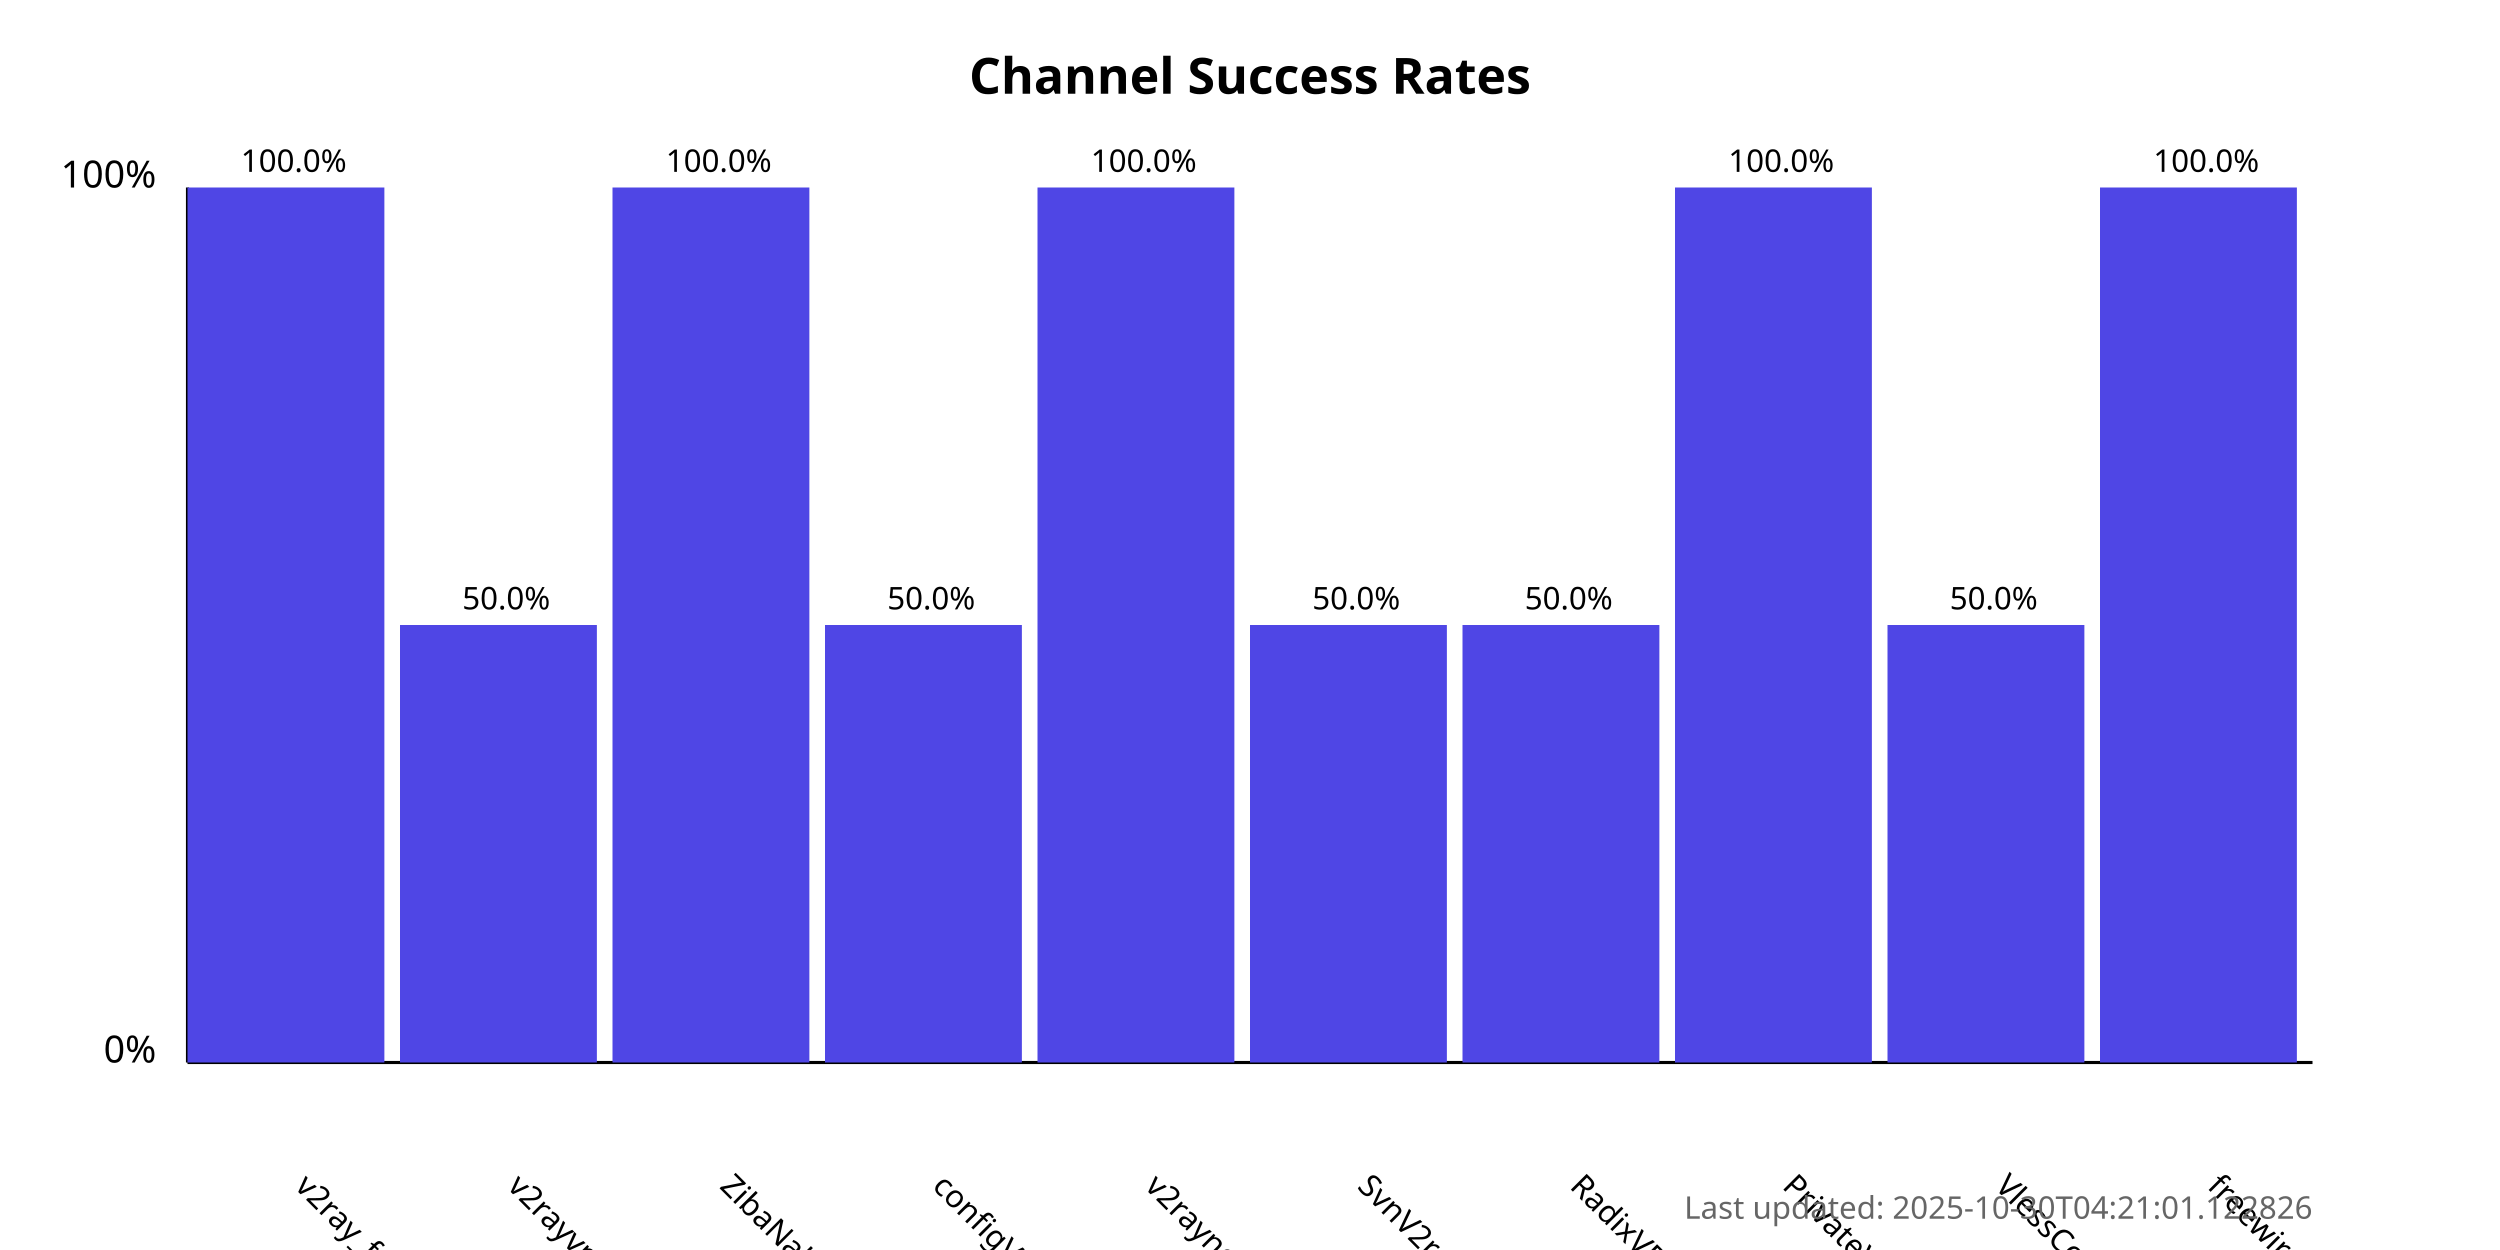
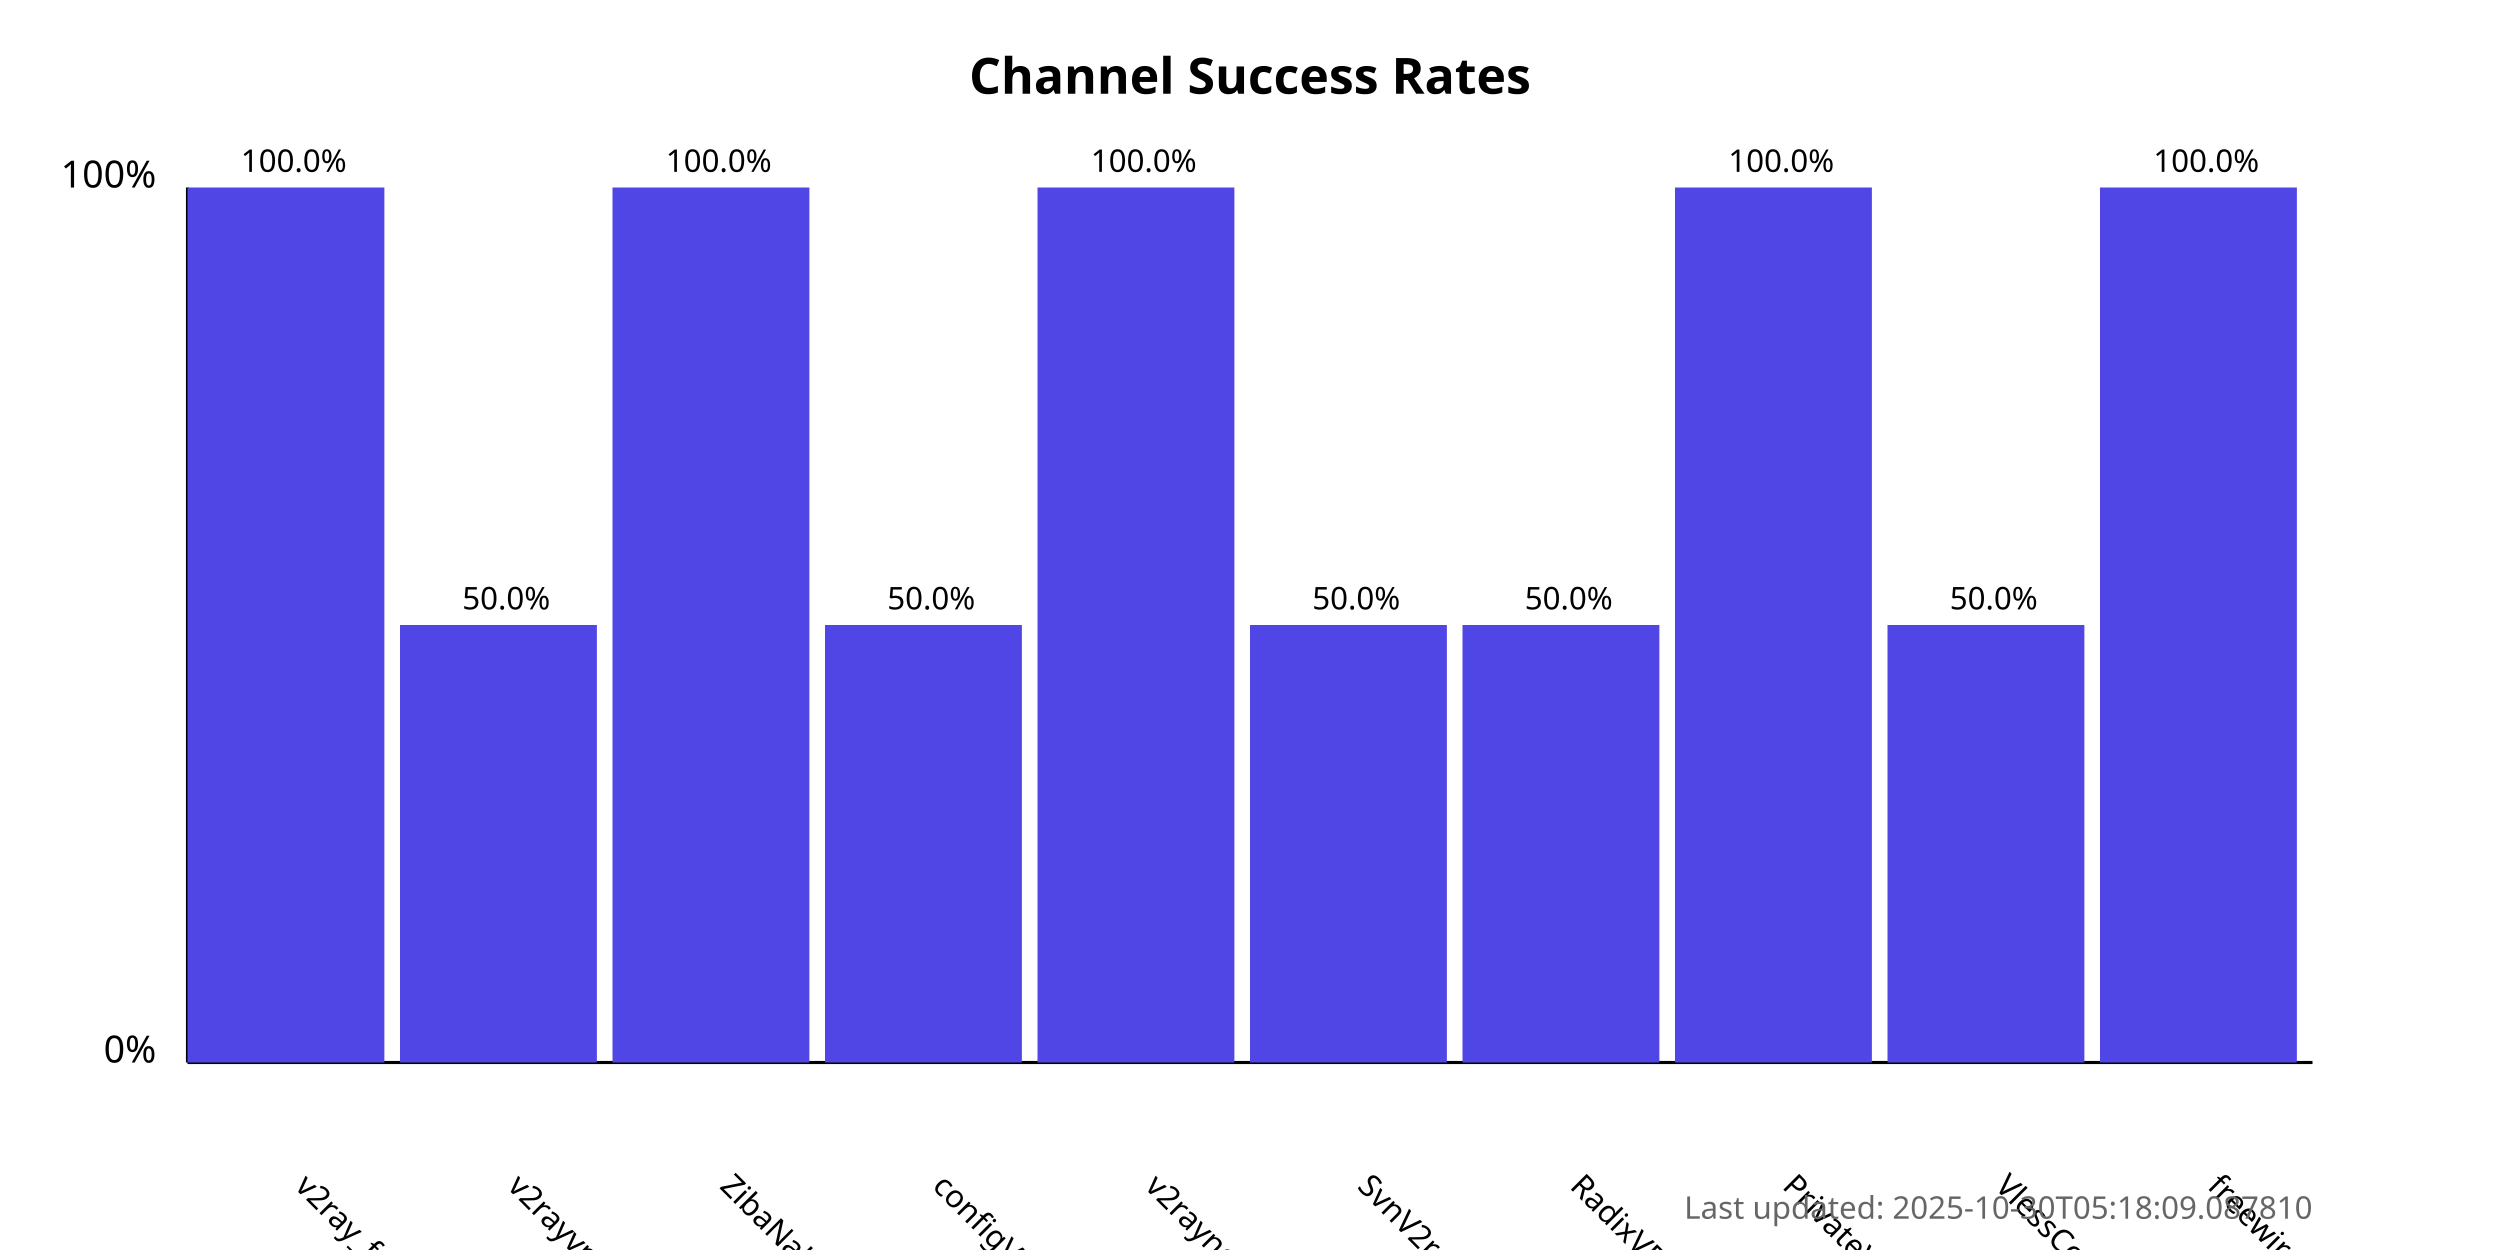
<svg xmlns="http://www.w3.org/2000/svg" width="800" height="400">
  <style>
            .chart-title { font: bold 16px sans-serif; }
            .axis-label { font: 12px sans-serif; }
            .tick-label { font: 10px sans-serif; }
            .bar { fill: #4f46e5; }
            .bar:hover { fill: #6366f1; }
            .timestamp { font: 10px sans-serif; fill: #666; }
        </style>
  <text x="400.0" y="30" text-anchor="middle" class="chart-title">
            Channel Success Rates
        </text>
  <line x1="60" y1="340" x2="60" y2="60" stroke="black" stroke-width="1" />
  <line x1="60" y1="340" x2="740" y2="340" stroke="black" stroke-width="1" />
  <text x="50" y="340" text-anchor="end" class="axis-label">0%</text>
  <text x="50" y="60" text-anchor="end" class="axis-label">100%</text>
  <g>
    <rect x="60" y="60.0" width="63.0" height="280.0" class="bar" />
    <text x="94.0" y="380" transform="rotate(45, 94.0, 380)" text-anchor="start" class="tick-label">
                v2ray_free_conf
            </text>
    <text x="94.0" y="55.0" text-anchor="middle" class="tick-label">
                100.0%
            </text>
  </g>
  <g>
    <rect x="128.0" y="200.0" width="63.0" height="140.0" class="bar" />
    <text x="162.0" y="380" transform="rotate(45, 162.0, 380)" text-anchor="start" class="tick-label">
                v2rayvpno
            </text>
    <text x="162.0" y="195.0" text-anchor="middle" class="tick-label">
                50.0%
            </text>
  </g>
  <g>
    <rect x="196.0" y="60.0" width="63.0" height="280.0" class="bar" />
    <text x="230.0" y="380" transform="rotate(45, 230.0, 380)" text-anchor="start" class="tick-label">
                ZibaNabz
            </text>
    <text x="230.0" y="55.0" text-anchor="middle" class="tick-label">
                100.0%
            </text>
  </g>
  <g>
    <rect x="264.0" y="200.0" width="63.0" height="140.0" class="bar" />
    <text x="298.0" y="380" transform="rotate(45, 298.0, 380)" text-anchor="start" class="tick-label">
                configV2rayForFree
            </text>
    <text x="298.0" y="195.0" text-anchor="middle" class="tick-label">
                50.0%
            </text>
  </g>
  <g>
    <rect x="332.0" y="60.0" width="63.0" height="280.0" class="bar" />
    <text x="366.0" y="380" transform="rotate(45, 366.0, 380)" text-anchor="start" class="tick-label">
                v2rayngvpn
            </text>
    <text x="366.0" y="55.0" text-anchor="middle" class="tick-label">
                100.0%
            </text>
  </g>
  <g>
    <rect x="400.0" y="200.0" width="63.0" height="140.0" class="bar" />
    <text x="434.0" y="380" transform="rotate(45, 434.0, 380)" text-anchor="start" class="tick-label">
                SvnV2ray
            </text>
    <text x="434.0" y="195.0" text-anchor="middle" class="tick-label">
                50.0%
            </text>
  </g>
  <g>
    <rect x="468.0" y="200.0" width="63.0" height="140.0" class="bar" />
    <text x="502.0" y="380" transform="rotate(45, 502.0, 380)" text-anchor="start" class="tick-label">
                RadixVPN
            </text>
    <text x="502.0" y="195.0" text-anchor="middle" class="tick-label">
                50.0%
            </text>
  </g>
  <g>
    <rect x="536.0" y="60.0" width="63.0" height="280.0" class="bar" />
    <text x="570.0" y="380" transform="rotate(45, 570.0, 380)" text-anchor="start" class="tick-label">
                PrivateVPNs
            </text>
    <text x="570.0" y="55.0" text-anchor="middle" class="tick-label">
                100.0%
            </text>
  </g>
  <g>
    <rect x="604.0" y="200.0" width="63.0" height="140.0" class="bar" />
    <text x="638.0" y="380" transform="rotate(45, 638.0, 380)" text-anchor="start" class="tick-label">
                VlessConfig
            </text>
    <text x="638.0" y="195.0" text-anchor="middle" class="tick-label">
                50.0%
            </text>
  </g>
  <g>
    <rect x="672.0" y="60.0" width="63.0" height="280.0" class="bar" />
    <text x="706.0" y="380" transform="rotate(45, 706.0, 380)" text-anchor="start" class="tick-label">
                freewireguard
            </text>
    <text x="706.0" y="55.0" text-anchor="middle" class="tick-label">
                100.0%
            </text>
  </g>
  <text x="740" y="390" text-anchor="end" class="timestamp">
-             Last updated: 2025-10-30T04:21:01.122826
+             Last updated: 2025-10-30T05:18:09.087810
        </text>
</svg>
